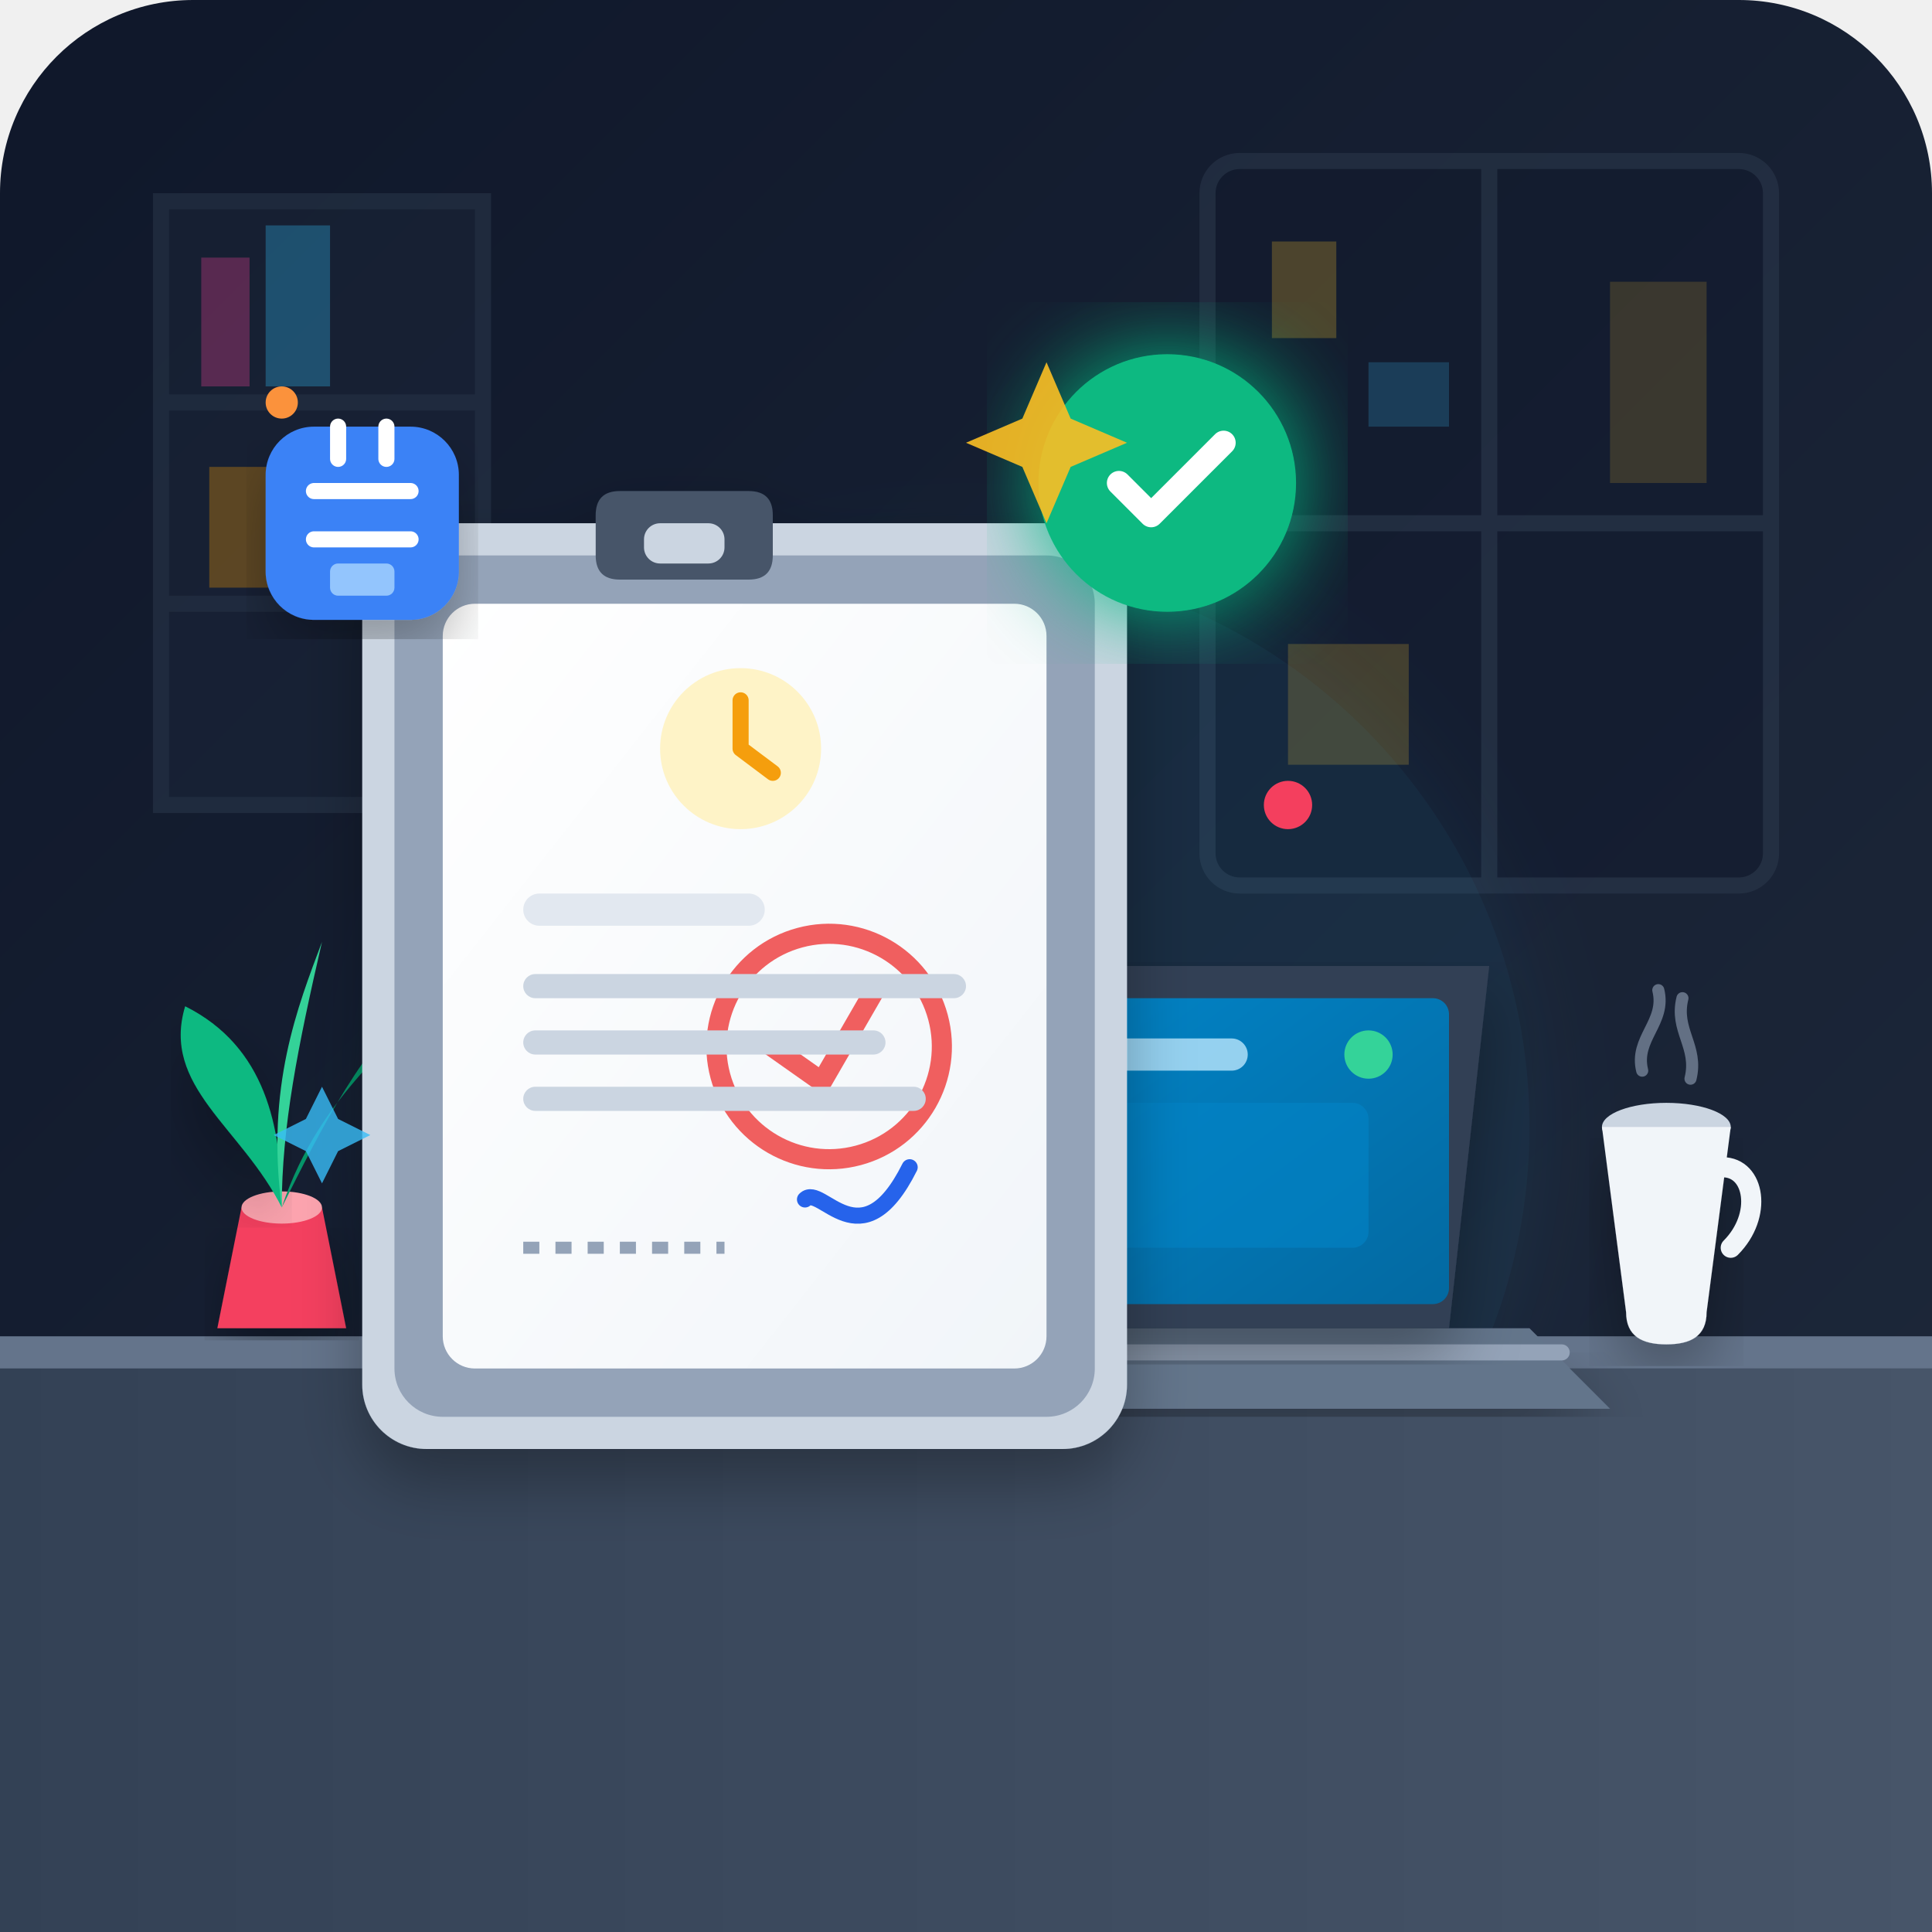
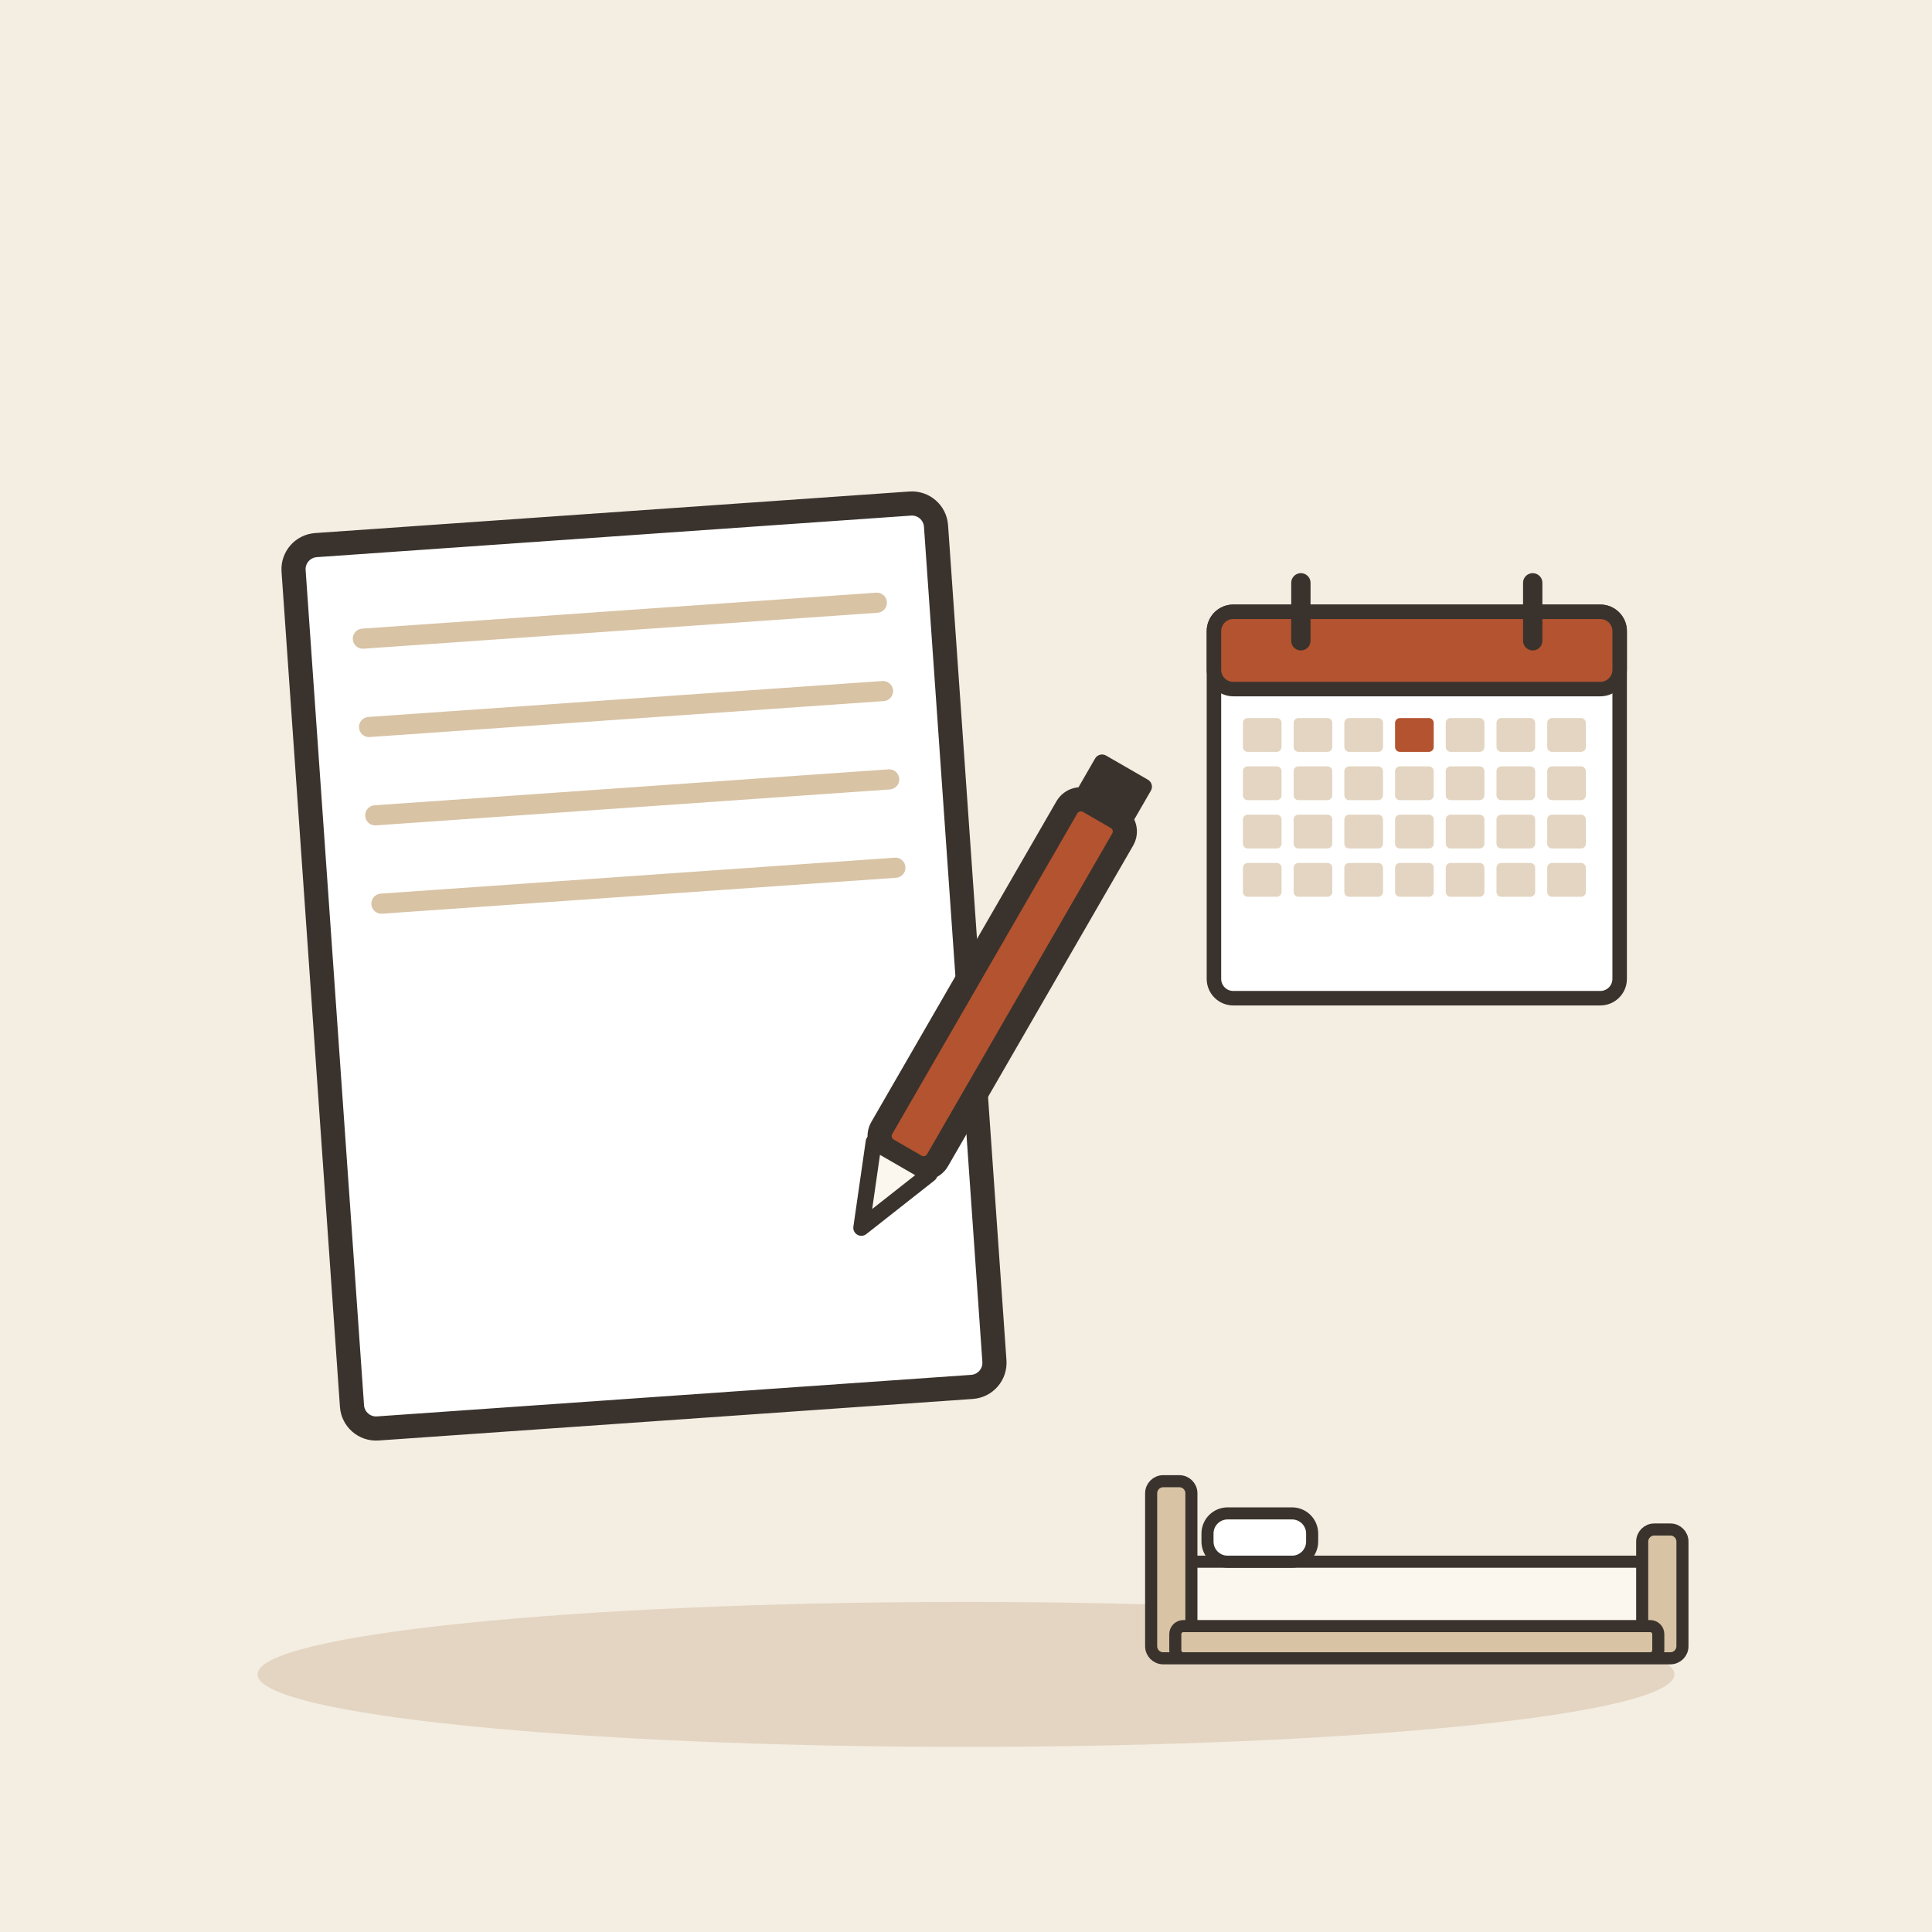
- <svg xmlns="http://www.w3.org/2000/svg" width="240" height="240" viewBox="0 0 240 240">
-   <defs>
-     <linearGradient id="bgGrad" x1="0%" y1="0%" x2="100%" y2="100%">
-       <stop offset="0%" stop-color="#0f172a" />
-       <stop offset="100%" stop-color="#1e293b" />
-     </linearGradient>
-     <linearGradient id="deskGrad" x1="0%" y1="0%" x2="100%" y2="0%">
-       <stop offset="0%" stop-color="#334155" />
-       <stop offset="100%" stop-color="#475569" />
-     </linearGradient>
-     <linearGradient id="paperGrad" x1="0%" y1="0%" x2="100%" y2="100%">
-       <stop offset="0%" stop-color="#ffffff" />
-       <stop offset="100%" stop-color="#f1f5f9" />
-     </linearGradient>
-     <linearGradient id="screenGrad" x1="0%" y1="0%" x2="100%" y2="100%">
-       <stop offset="0%" stop-color="#0284c7" />
-       <stop offset="100%" stop-color="#0369a1" />
-     </linearGradient>
-     <filter id="dropShadow" x="-10%" y="-10%" width="120%" height="120%">
-       <feDropShadow dx="0" dy="4" stdDeviation="4" flood-color="#000000" flood-opacity="0.3" />
-     </filter>
-     <filter id="glow" x="-20%" y="-20%" width="140%" height="140%">
-       <feGaussianBlur stdDeviation="6" result="blur" />
-       <feComposite in="SourceGraphic" in2="blur" operator="over" />
-     </filter>
-   </defs>
-   <rect width="240" height="240" rx="24" fill="url(#bgGrad)" />
-   <g opacity="0.4">
-     <rect x="150" y="20" width="70" height="90" rx="4" fill="#0f172a" stroke="#334155" stroke-width="2" />
-     <line x1="185" y1="20" x2="185" y2="110" stroke="#334155" stroke-width="2" />
-     <line x1="150" y1="65" x2="220" y2="65" stroke="#334155" stroke-width="2" />
-     <rect x="158" y="30" width="8" height="12" fill="#fbbf24" opacity="0.6" />
-     <rect x="170" y="45" width="10" height="8" fill="#38bdf8" opacity="0.5" />
-     <rect x="200" y="35" width="12" height="25" fill="#fbbf24" opacity="0.4" />
-     <rect x="160" y="80" width="15" height="15" fill="#fbbf24" opacity="0.5" />
-     <rect x="20" y="25" width="40" height="75" fill="#1e293b" stroke="#334155" stroke-width="2" />
-     <line x1="20" y1="50" x2="60" y2="50" stroke="#334155" stroke-width="2" />
-     <line x1="20" y1="75" x2="60" y2="75" stroke="#334155" stroke-width="2" />
-     <rect x="25" y="32" width="6" height="16" fill="#ec4899" opacity="0.8" />
-     <rect x="33" y="28" width="8" height="20" fill="#38bdf8" opacity="0.8" />
-     <rect x="26" y="58" width="12" height="15" fill="#f59e0b" opacity="0.8" />
+ <svg xmlns="http://www.w3.org/2000/svg" viewBox="0 0 240 240" data-style="editorial">
+   <rect width="240" height="240" fill="#F4EDE2" />
+   <ellipse cx="120" cy="208" rx="88" ry="9" fill="#E3D5C1" />
+   <g transform="translate(80 120) rotate(-4)">
+     <rect x="-40" y="-55" width="80" height="110" rx="3" fill="#FFFFFF" stroke="#3A332D" stroke-width="3" stroke-linecap="round" stroke-linejoin="round" />
+     <path d="M-32 -43L32 -43" stroke="#D8C3A5" stroke-width="2.5" stroke-linecap="round" fill="none" />
+     <path d="M-32 -32L32 -32" stroke="#D8C3A5" stroke-width="2.5" stroke-linecap="round" fill="none" />
+     <path d="M-32 -21L32 -21" stroke="#D8C3A5" stroke-width="2.5" stroke-linecap="round" fill="none" />
+     <path d="M-32 -10L32 -10" stroke="#D8C3A5" stroke-width="2.5" stroke-linecap="round" fill="none" />
  </g>
-   <circle cx="120" cy="140" r="70" fill="#38bdf8" opacity="0.08" filter="url(#glow)" />
-   <path d="M 0 170 L 240 170 L 240 240 L 0 240 Z" fill="url(#deskGrad)" />
-   <rect x="0" y="166" width="240" height="4" fill="#64748b" />
-   <g transform="translate(135, 115)">
-     <path d="M -15 50 L 55 50 L 65 60 L -25 60 Z" fill="#64748b" filter="url(#dropShadow)" />
-     <rect x="-20" y="52" width="80" height="2" rx="1" fill="#94a3b8" />
-     <path d="M -10 5 L 50 5 L 45 50 L -15 50 Z" fill="#334155" filter="url(#dropShadow)" />
-     <rect x="-6" y="9" width="51" height="38" rx="2" fill="url(#screenGrad)" />
-     <rect x="0" y="14" width="20" height="4" rx="2" fill="#bae6fd" opacity="0.8" />
-     <rect x="0" y="22" width="35" height="18" rx="2" fill="#0284c7" opacity="0.6" />
-     <circle cx="35" cy="16" r="3" fill="#34d399" />
+   <g transform="translate(120 130) rotate(30)">
+     <rect x="-4" y="-34" width="8" height="50" rx="2" fill="#B4532F" stroke="#3A332D" stroke-width="3" stroke-linecap="round" stroke-linejoin="round" />
+     <path d="M-4 16L0 26L4 16Z" fill="#FBF6EE" stroke="#3A332D" stroke-width="2" stroke-linecap="round" stroke-linejoin="round" />
+     <rect x="-4" y="-40" width="8" height="6" rx="1" fill="#3A332D" />
  </g>
-   <g transform="translate(195, 135)">
-     <ellipse cx="12" cy="5" rx="8" ry="3" fill="#cbd5e1" />
-     <path d="M 4 5 L 7 28 C 7 31 9 32 12 32 C 15 32 17 31 17 28 L 20 5 Z" fill="#f1f5f9" filter="url(#dropShadow)" />
-     <path d="M 19 10 C 23 10 24 16 20 20" fill="none" stroke="#f1f5f9" stroke-width="2.5" stroke-linecap="round" />
-     <path d="M 9 -2 C 8 -6 12 -8 11 -12" fill="none" stroke="#94a3b8" stroke-width="1.5" stroke-linecap="round" opacity="0.6" />
-     <path d="M 15 -1 C 16 -5 13 -7 14 -11" fill="none" stroke="#94a3b8" stroke-width="1.5" stroke-linecap="round" opacity="0.6" />
+   <g transform="translate(176 100) scale(0.6 0.6)">
+     <rect x="-42" y="-40" width="84" height="80" rx="4" fill="#FFFFFF" stroke="#3A332D" stroke-width="3" stroke-linecap="round" stroke-linejoin="round" />
+     <rect x="-42" y="-40" width="84" height="16" rx="4" fill="#B4532F" stroke="#3A332D" stroke-width="3" stroke-linecap="round" stroke-linejoin="round" />
+     <path d="M-24 -46L-24 -34" stroke="#3A332D" stroke-width="4" stroke-linecap="round" fill="none" />
+     <path d="M24 -46L24 -34" stroke="#3A332D" stroke-width="4" stroke-linecap="round" fill="none" />
+     <rect x="-36" y="-18" width="8" height="7" rx="1" fill="#E3D5C1" />
+     <rect x="-25.5" y="-18" width="8" height="7" rx="1" fill="#E3D5C1" />
+     <rect x="-15" y="-18" width="8" height="7" rx="1" fill="#E3D5C1" />
+     <rect x="-4.5" y="-18" width="8" height="7" rx="1" fill="#B4532F" />
+     <rect x="6" y="-18" width="8" height="7" rx="1" fill="#E3D5C1" />
+     <rect x="16.5" y="-18" width="8" height="7" rx="1" fill="#E3D5C1" />
+     <rect x="27" y="-18" width="8" height="7" rx="1" fill="#E3D5C1" />
+     <rect x="-36" y="-8" width="8" height="7" rx="1" fill="#E3D5C1" />
+     <rect x="-25.5" y="-8" width="8" height="7" rx="1" fill="#E3D5C1" />
+     <rect x="-15" y="-8" width="8" height="7" rx="1" fill="#E3D5C1" />
+     <rect x="-4.5" y="-8" width="8" height="7" rx="1" fill="#E3D5C1" />
+     <rect x="6" y="-8" width="8" height="7" rx="1" fill="#E3D5C1" />
+     <rect x="16.5" y="-8" width="8" height="7" rx="1" fill="#E3D5C1" />
+     <rect x="27" y="-8" width="8" height="7" rx="1" fill="#E3D5C1" />
+     <rect x="-36" y="2" width="8" height="7" rx="1" fill="#E3D5C1" />
+     <rect x="-25.5" y="2" width="8" height="7" rx="1" fill="#E3D5C1" />
+     <rect x="-15" y="2" width="8" height="7" rx="1" fill="#E3D5C1" />
+     <rect x="-4.5" y="2" width="8" height="7" rx="1" fill="#E3D5C1" />
+     <rect x="6" y="2" width="8" height="7" rx="1" fill="#E3D5C1" />
+     <rect x="16.5" y="2" width="8" height="7" rx="1" fill="#E3D5C1" />
+     <rect x="27" y="2" width="8" height="7" rx="1" fill="#E3D5C1" />
+     <rect x="-36" y="12" width="8" height="7" rx="1" fill="#E3D5C1" />
+     <rect x="-25.5" y="12" width="8" height="7" rx="1" fill="#E3D5C1" />
+     <rect x="-15" y="12" width="8" height="7" rx="1" fill="#E3D5C1" />
+     <rect x="-4.5" y="12" width="8" height="7" rx="1" fill="#E3D5C1" />
+     <rect x="6" y="12" width="8" height="7" rx="1" fill="#E3D5C1" />
+     <rect x="16.5" y="12" width="8" height="7" rx="1" fill="#E3D5C1" />
+     <rect x="27" y="12" width="8" height="7" rx="1" fill="#E3D5C1" />
  </g>
-   <g transform="translate(25, 125)">
-     <path d="M 5 25 L 15 25 L 18 40 L 2 40 Z" fill="#f43f5e" filter="url(#dropShadow)" />
-     <ellipse cx="10" cy="25" rx="5" ry="2" fill="#fda4af" />
-     <path d="M 10 25 C 5 15 -5 10 -2 0 C 8 5 10 15 10 25 Z" fill="#10b981" filter="url(#dropShadow)" />
-     <path d="M 10 25 C 15 10 25 5 28 -2 C 20 5 15 15 10 25 Z" fill="#059669" />
-     <path d="M 10 25 C 8 10 12 0 15 -8 C 12 5 10 15 10 25 Z" fill="#34d399" />
+   <g transform="translate(176 206) scale(0.5 0.5)">
+     <rect x="-60" y="-24" width="120" height="18" rx="4" fill="#FBF6EE" stroke="#3A332D" stroke-width="3" stroke-linecap="round" stroke-linejoin="round" />
+     <rect x="-66" y="-44" width="10" height="44" rx="3" fill="#D8C3A5" stroke="#3A332D" stroke-width="3" stroke-linecap="round" stroke-linejoin="round" />
+     <rect x="56" y="-32" width="10" height="32" rx="3" fill="#D8C3A5" stroke="#3A332D" stroke-width="3" stroke-linecap="round" stroke-linejoin="round" />
+     <rect x="-52" y="-36" width="26" height="12" rx="5" fill="#FFFFFF" stroke="#3A332D" stroke-width="3" stroke-linecap="round" stroke-linejoin="round" />
+     <rect x="-60" y="-8" width="120" height="8" rx="2" fill="#D8C3A5" stroke="#3A332D" stroke-width="3" stroke-linecap="round" stroke-linejoin="round" />
  </g>
-   <g transform="translate(55, 75)" filter="url(#dropShadow)">
-     <rect x="-10" y="-10" width="95" height="115" rx="8" fill="#cbd5e1" />
-     <rect x="-6" y="-6" width="87" height="107" rx="6" fill="#94a3b8" />
-     <path d="M 22 -14 L 38 -14 C 40 -14 41 -13 41 -11 L 41 -6 C 41 -4 40 -3 38 -3 L 22 -3 C 20 -3 19 -4 19 -6 L 19 -11 C 19 -13 20 -14 22 -14 Z" fill="#475569" />
-     <rect x="25" y="-10" width="10" height="5" rx="2" fill="#cbd5e1" />
-     <rect x="0" y="0" width="75" height="95" rx="4" fill="url(#paperGrad)" />
-     <circle cx="37" cy="18" r="10" fill="#fef3c7" />
-     <path d="M 37 12 L 37 18 L 41 21" fill="none" stroke="#f59e0b" stroke-width="2" stroke-linecap="round" stroke-linejoin="round" />
-     <g transform="translate(48, 55) rotate(-15)">
-       <circle cx="0" cy="0" r="14" fill="none" stroke="#ef4444" stroke-width="2.5" opacity="0.85" />
-       <path d="M -7 -2 L -2 4 L 7 -5" fill="none" stroke="#ef4444" stroke-width="2.5" stroke-linecap="round" stroke-linejoin="round" opacity="0.85" />
-     </g>
-     <rect x="10" y="36" width="30" height="4" rx="2" fill="#e2e8f0" />
-     <rect x="10" y="46" width="55" height="3" rx="1.5" fill="#cbd5e1" />
-     <rect x="10" y="53" width="45" height="3" rx="1.5" fill="#cbd5e1" />
-     <rect x="10" y="60" width="50" height="3" rx="1.5" fill="#cbd5e1" />
-     <line x1="10" y1="80" x2="35" y2="80" stroke="#94a3b8" stroke-width="1.5" stroke-dasharray="2 2" />
-     <path d="M 45 74 C 47 72 52 82 58 70" fill="none" stroke="#2563eb" stroke-width="2" stroke-linecap="round" />
-   </g>
-   <g transform="translate(145, 60)">
-     <circle cx="0" cy="0" r="16" fill="#10b981" filter="url(#glow)" />
-     <path d="M -6 0 L -2 4 L 7 -5" fill="none" stroke="#ffffff" stroke-width="3" stroke-linecap="round" stroke-linejoin="round" />
-   </g>
-   <g transform="translate(45, 65)" filter="url(#dropShadow)">
-     <rect x="-12" y="-12" width="24" height="24" rx="6" fill="#3b82f6" />
-     <path d="M -6 -4 L 6 -4 M -6 2 L 6 2 M -3 -8 L -3 -12 M 3 -8 L 3 -12" fill="none" stroke="#ffffff" stroke-width="2" stroke-linecap="round" />
-     <rect x="-4" y="5" width="8" height="4" rx="1" fill="#93c5fd" />
-   </g>
-   <path d="M 130 45 L 133 52 L 140 55 L 133 58 L 130 65 L 127 58 L 120 55 L 127 52 Z" fill="#fbbf24" opacity="0.9" />
-   <path d="M 40 135 L 42 139 L 46 141 L 42 143 L 40 147 L 38 143 L 34 141 L 38 139 Z" fill="#38bdf8" opacity="0.8" />
-   <circle cx="160" cy="100" r="3" fill="#f43f5e" />
-   <circle cx="35" cy="50" r="2" fill="#fb923c" />
</svg>
